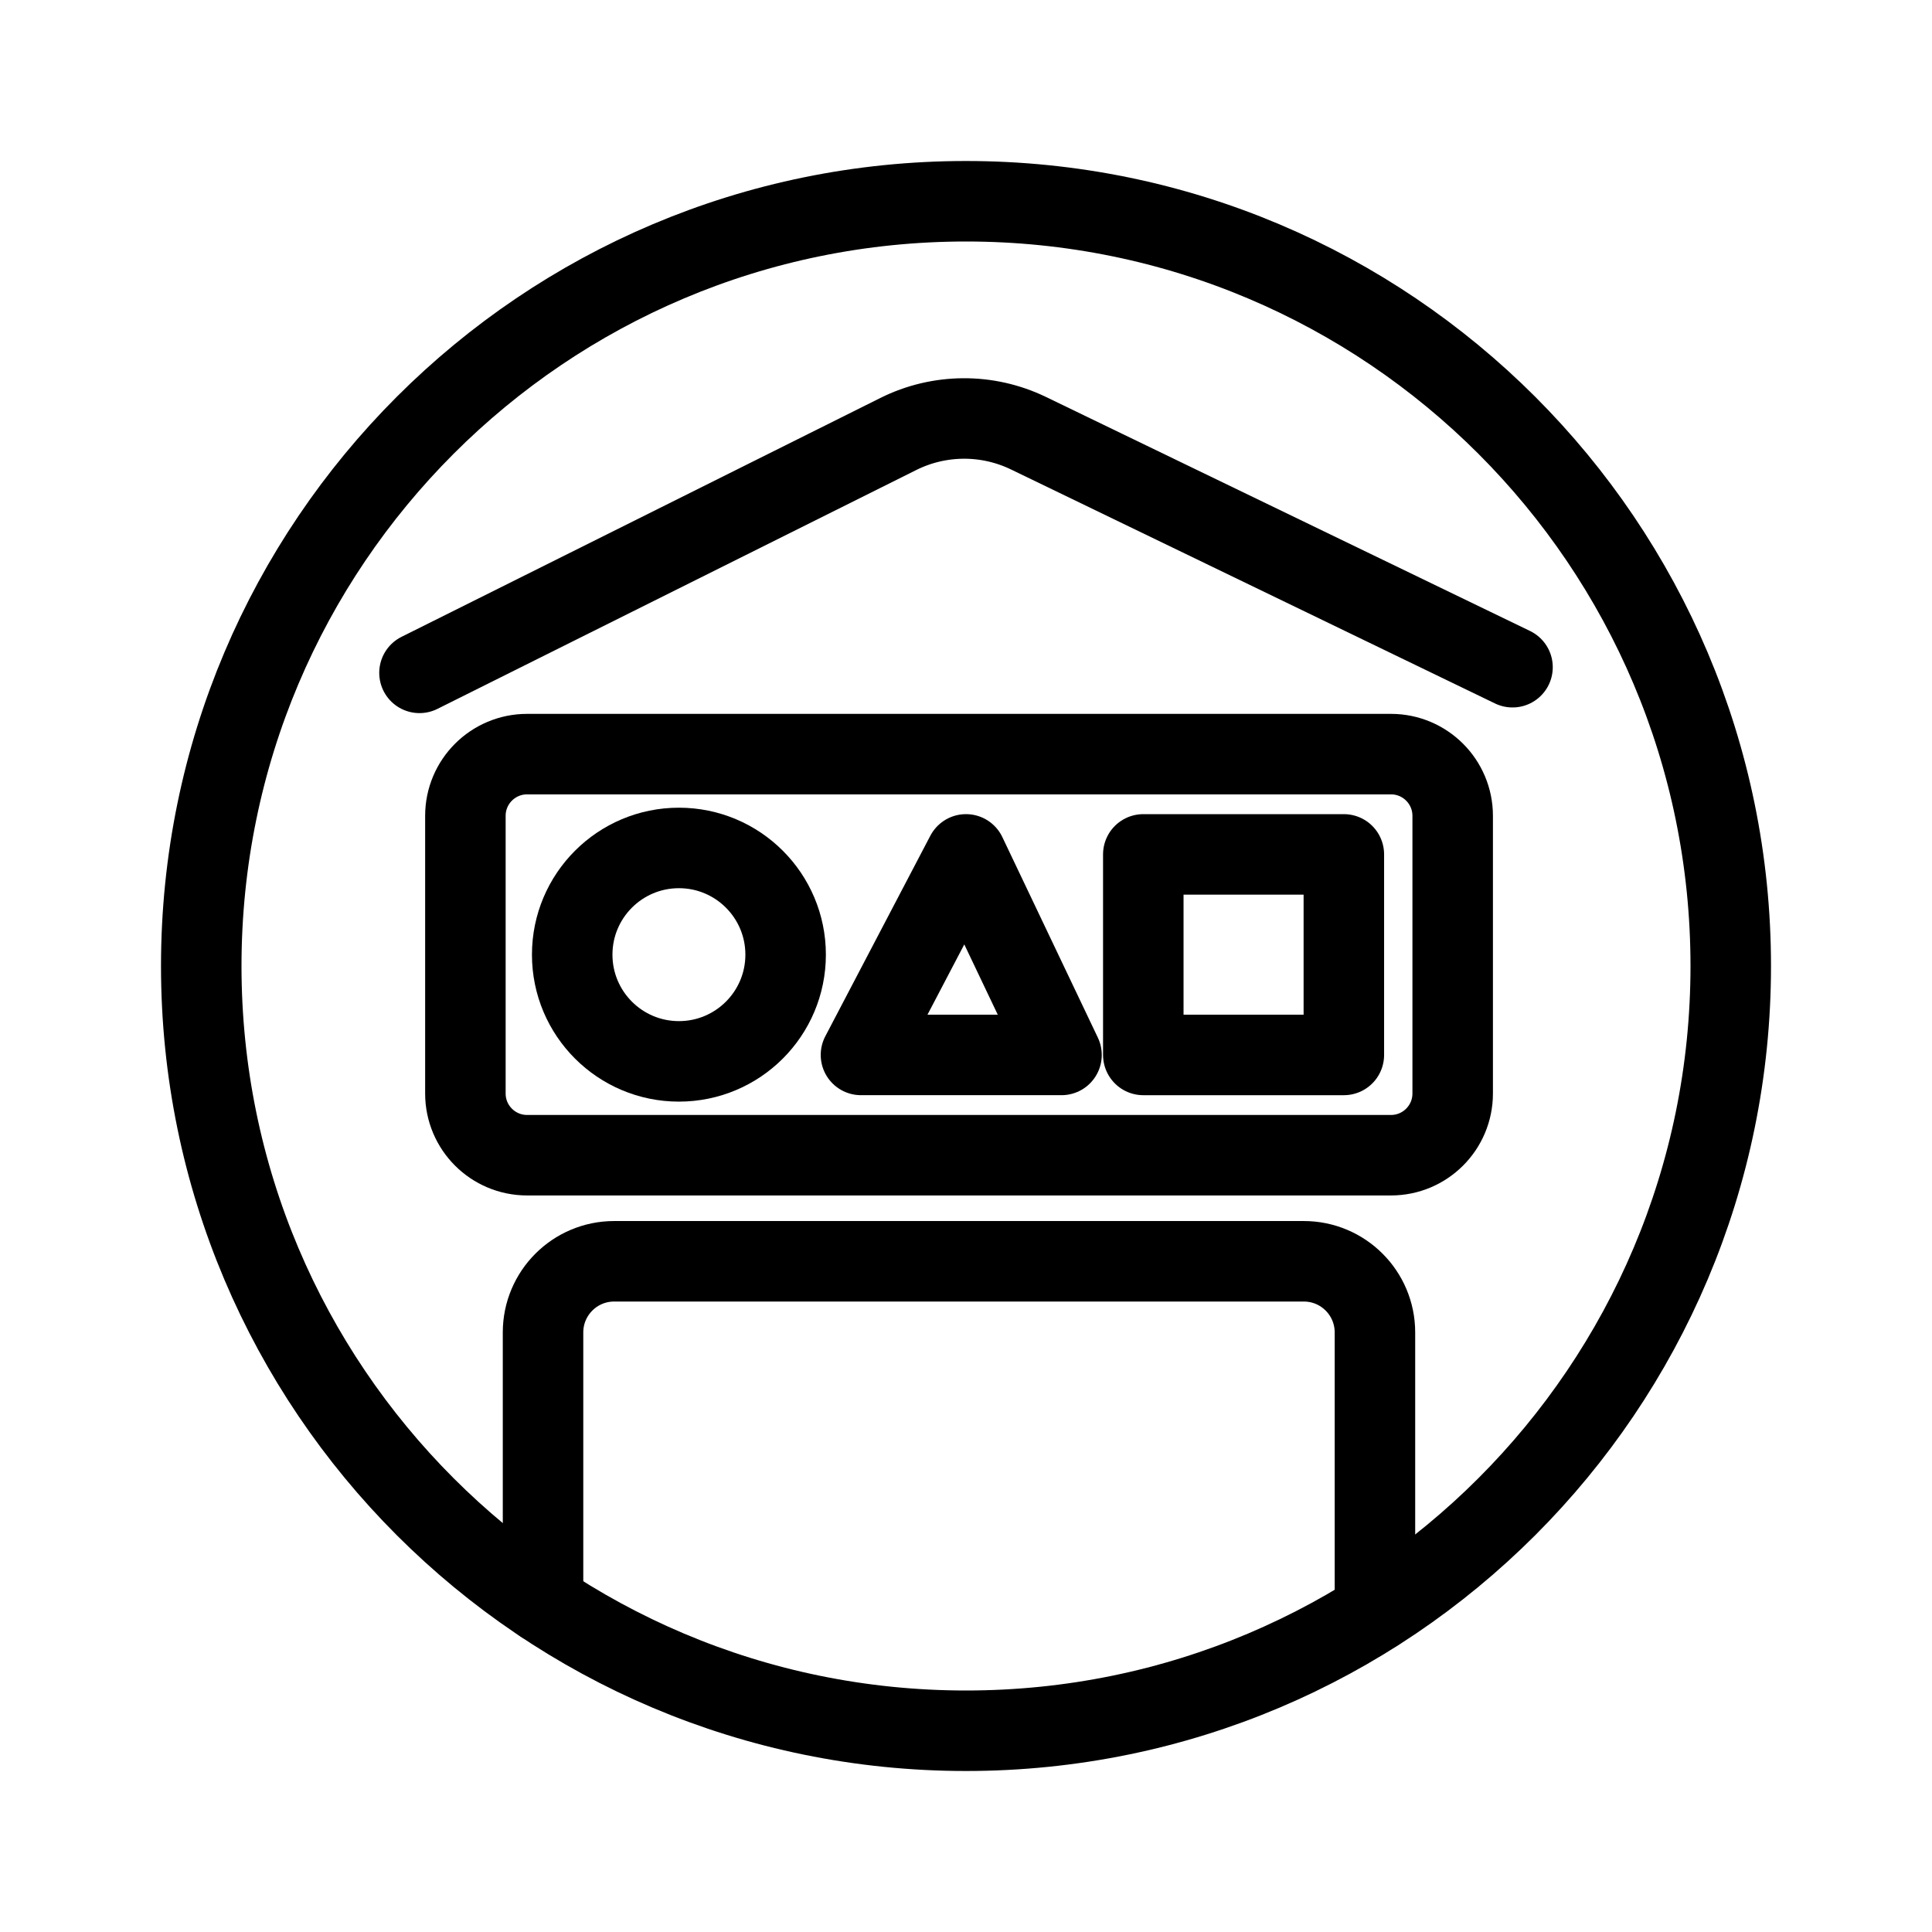
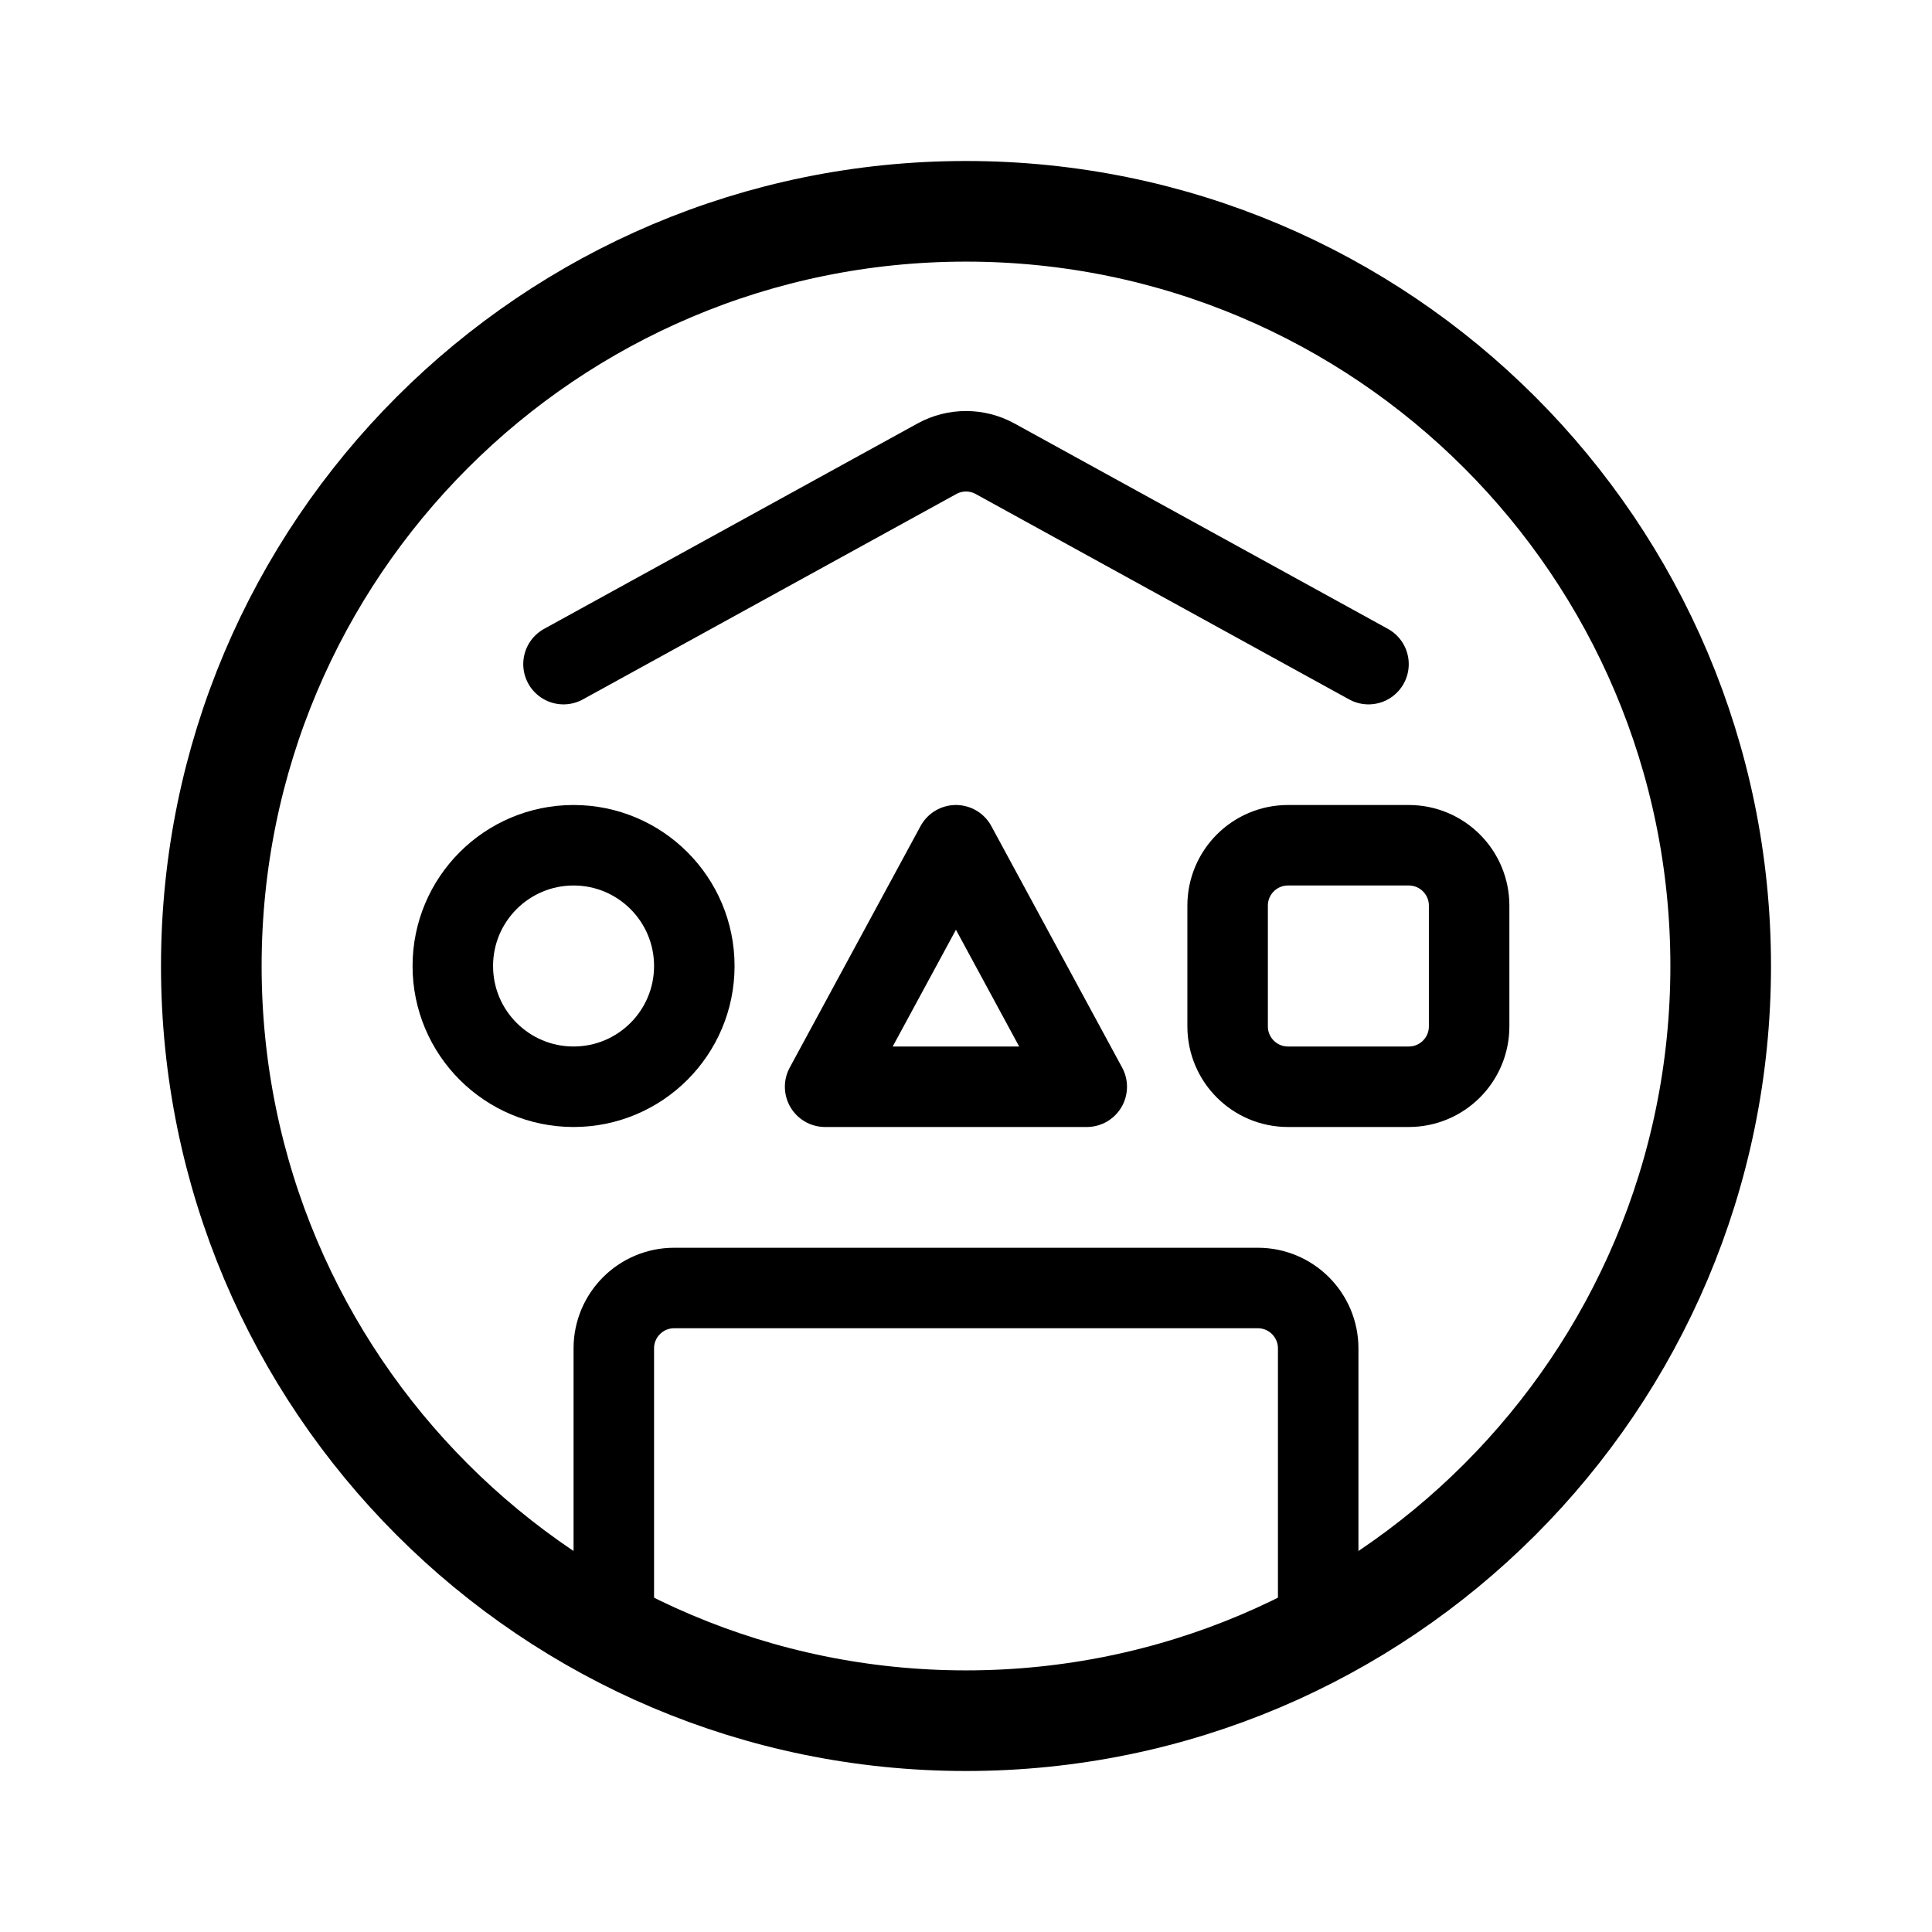
- <svg xmlns="http://www.w3.org/2000/svg" width="192" height="192" viewBox="0 0 192 192">
-   <g fill="none" stroke="#000" stroke-linecap="round" stroke-linejoin="round" stroke-width="8">
-     <path d="M113.62 84.909h19.93v19.93h-19.93zM96 84.908l9.492 19.93h-19.93z" />
-     <path d="m41.688 66.868 47.58-23.736a14.679 14.679 0 0 1 12.942-.08l48.102 23.255M46.25 81.076v27.595a6.132 6.132 0 0 0 6.132 6.132h85.851a6.132 6.132 0 0 0 6.133-6.132V81.076a6.132 6.132 0 0 0-6.133-6.132h-85.85a6.132 6.132 0 0 0-6.133 6.132zm90.39 79.134v-27.795a7.07 7.07 0 0 0-7.07-7.07H61.036a7.07 7.07 0 0 0-7.07 7.07v26.903" />
-     <circle cx="96" cy="96" r="76" />
-     <circle cx="67.47" cy="94.873" r="10.605" />
-   </g>
+ <svg xmlns="http://www.w3.org/2000/svg" width="192" height="192" viewBox="0 0 192 192" fill="none">
+   <path d="M122 102V90a6 6 0 0 1 6-6h12a6 6 0 0 1 6 6v12a6 6 0 0 1-6 6h-12a6 6 0 0 1-6-6Zm-61 58v-26a6 6 0 0 1 6-6h58a6 6 0 0 1 6 6v26M56 66l37.109-20.41a6 6 0 0 1 5.782 0L136 66M95 84l-13 24h26L95 84Z" stroke="#000" stroke-width="8" stroke-linecap="round" stroke-linejoin="round" />
+   <circle cx="96" cy="96" r="75" stroke="#000" stroke-width="10" stroke-linecap="round" stroke-linejoin="round" />
+   <circle cx="57" cy="96" r="12" stroke="#000" stroke-width="8" stroke-linecap="round" stroke-linejoin="round" />
</svg>
